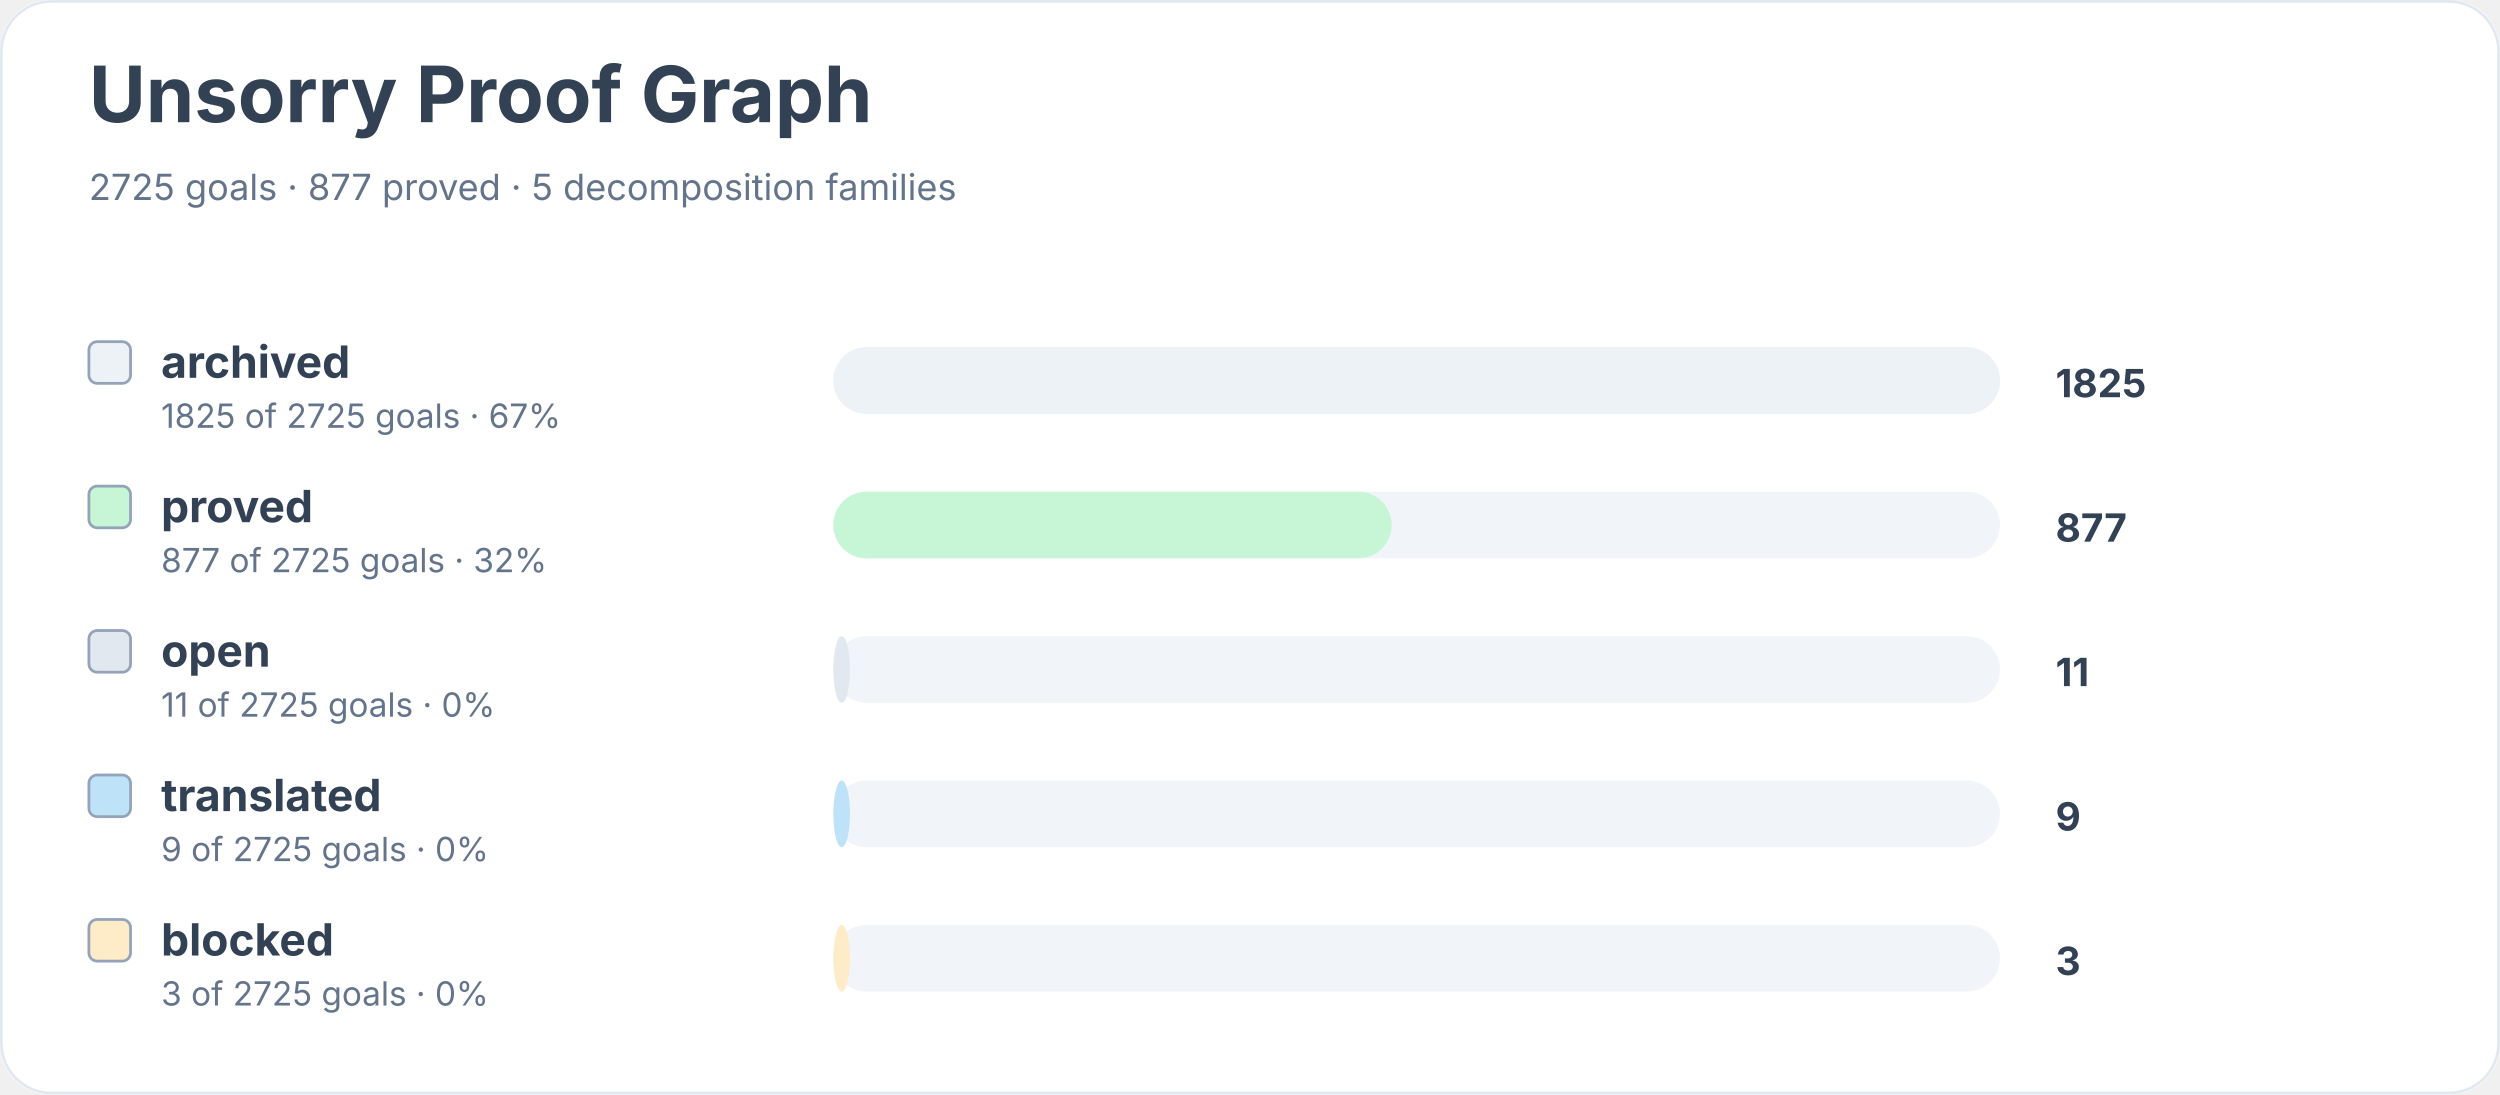
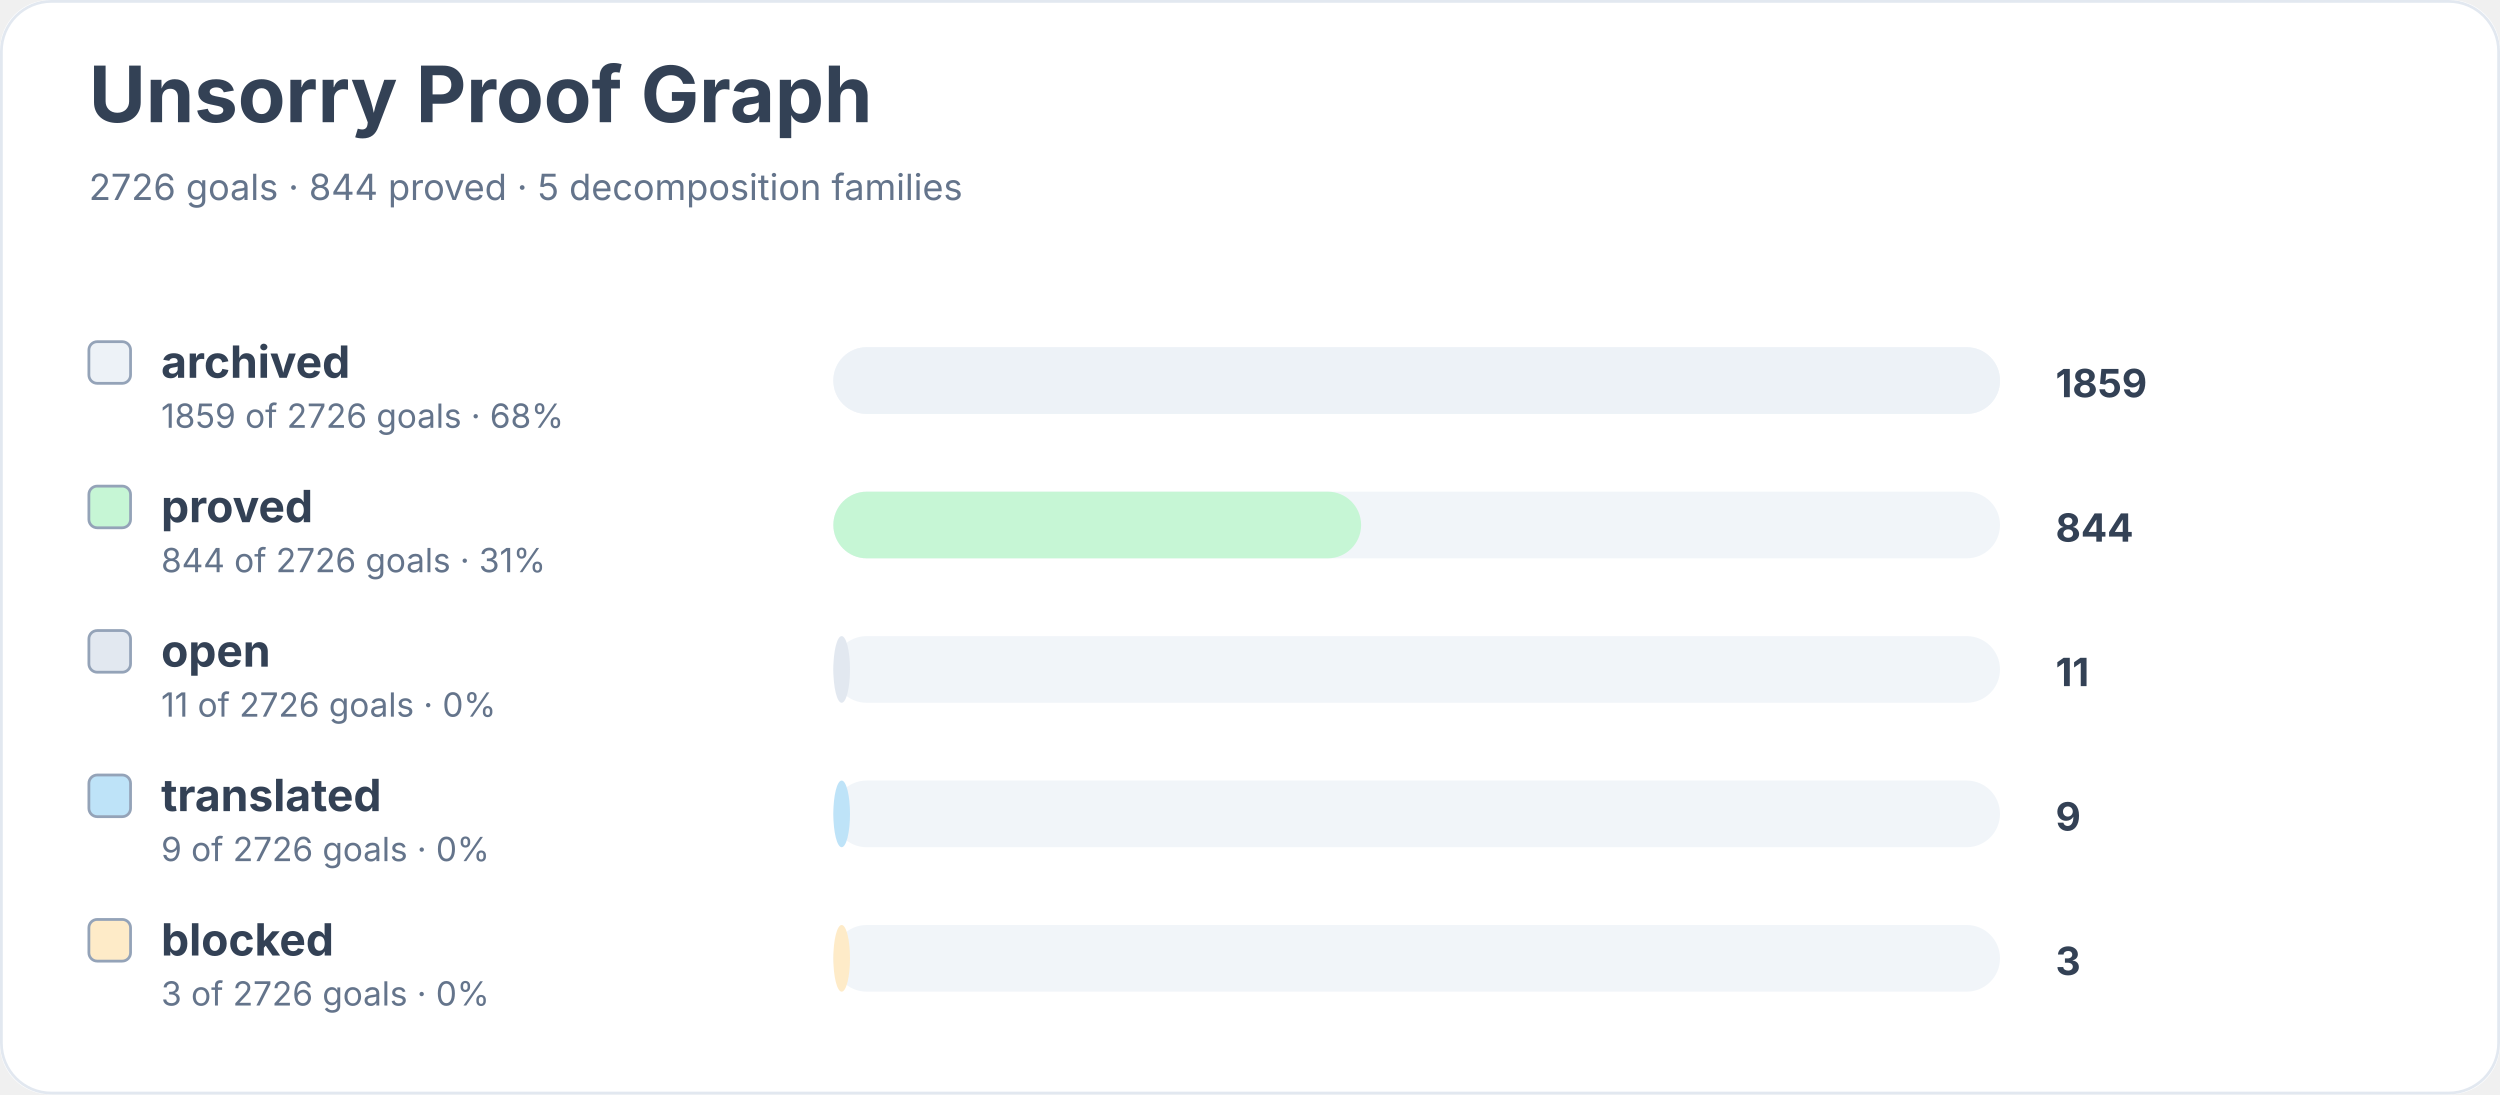
<svg xmlns="http://www.w3.org/2000/svg" width="900" height="394" viewBox="0 0 900 394" role="img" aria-labelledby="title desc">
  <rect width="900" height="100%" rx="18" fill="#ffffff" />
  <rect x="0.5" y="0.5" width="899" height="393" rx="18" fill="none" stroke="#e2e8f0" />
  <text x="32" y="44" font-family="Inter, system-ui, sans-serif" font-size="28" font-weight="700" fill="#334155">Unsorry Proof Graph</text>
-   <text x="32" y="72" font-family="Inter, system-ui, sans-serif" font-size="13" fill="#64748b">2725 goals · 877 proved · 5 decomposition families</text>
+   <text x="32" y="72" font-family="Inter, system-ui, sans-serif" font-size="13" fill="#64748b">2726 goals · 844 proved · 5 decomposition families</text>
  <rect x="32" y="123" width="15" height="15" rx="3" fill="#edf2f7" stroke="#94a3b8" />
  <text x="58" y="136" font-family="Inter, system-ui, sans-serif" font-size="16" font-weight="650" fill="#334155">archived</text>
-   <text x="58" y="154" font-family="Inter, system-ui, sans-serif" font-size="12" fill="#64748b">1825 of 2725 goals · 67%</text>
+   <text x="58" y="154" font-family="Inter, system-ui, sans-serif" font-size="12" fill="#64748b">1859 of 2726 goals · 68%</text>
  <rect x="300" y="125" width="420" height="24" rx="12" fill="#f1f5f9" />
  <rect x="300" y="125" width="420" height="24" rx="12" fill="#edf2f7" />
-   <text x="740" y="143" font-family="Inter, system-ui, sans-serif" font-size="14" font-weight="700" fill="#334155">1825</text>
+   <text x="740" y="143" font-family="Inter, system-ui, sans-serif" font-size="14" font-weight="700" fill="#334155">1859</text>
  <rect x="32" y="175" width="15" height="15" rx="3" fill="#c6f6d5" stroke="#94a3b8" />
  <text x="58" y="188" font-family="Inter, system-ui, sans-serif" font-size="16" font-weight="650" fill="#334155">proved</text>
-   <text x="58" y="206" font-family="Inter, system-ui, sans-serif" font-size="12" fill="#64748b">877 of 2725 goals · 32%</text>
+   <text x="58" y="206" font-family="Inter, system-ui, sans-serif" font-size="12" fill="#64748b">844 of 2726 goals · 31%</text>
  <rect x="300" y="177" width="420" height="24" rx="12" fill="#f1f5f9" />
-   <rect x="300" y="177" width="201" height="24" rx="12" fill="#c6f6d5" />
-   <text x="740" y="195" font-family="Inter, system-ui, sans-serif" font-size="14" font-weight="700" fill="#334155">877</text>
+   <rect x="300" y="177" width="190" height="24" rx="12" fill="#c6f6d5" />
+   <text x="740" y="195" font-family="Inter, system-ui, sans-serif" font-size="14" font-weight="700" fill="#334155">844</text>
  <rect x="32" y="227" width="15" height="15" rx="3" fill="#e2e8f0" stroke="#94a3b8" />
  <text x="58" y="240" font-family="Inter, system-ui, sans-serif" font-size="16" font-weight="650" fill="#334155">open</text>
-   <text x="58" y="258" font-family="Inter, system-ui, sans-serif" font-size="12" fill="#64748b">11 of 2725 goals · 0%</text>
+   <text x="58" y="258" font-family="Inter, system-ui, sans-serif" font-size="12" fill="#64748b">11 of 2726 goals · 0%</text>
  <rect x="300" y="229" width="420" height="24" rx="12" fill="#f1f5f9" />
  <rect x="300" y="229" width="6" height="24" rx="12" fill="#e2e8f0" />
  <text x="740" y="247" font-family="Inter, system-ui, sans-serif" font-size="14" font-weight="700" fill="#334155">11</text>
  <rect x="32" y="279" width="15" height="15" rx="3" fill="#bee3f8" stroke="#94a3b8" />
  <text x="58" y="292" font-family="Inter, system-ui, sans-serif" font-size="16" font-weight="650" fill="#334155">translated</text>
-   <text x="58" y="310" font-family="Inter, system-ui, sans-serif" font-size="12" fill="#64748b">9 of 2725 goals · 0%</text>
+   <text x="58" y="310" font-family="Inter, system-ui, sans-serif" font-size="12" fill="#64748b">9 of 2726 goals · 0%</text>
  <rect x="300" y="281" width="420" height="24" rx="12" fill="#f1f5f9" />
  <rect x="300" y="281" width="6" height="24" rx="12" fill="#bee3f8" />
  <text x="740" y="299" font-family="Inter, system-ui, sans-serif" font-size="14" font-weight="700" fill="#334155">9</text>
  <rect x="32" y="331" width="15" height="15" rx="3" fill="#feebc8" stroke="#94a3b8" />
  <text x="58" y="344" font-family="Inter, system-ui, sans-serif" font-size="16" font-weight="650" fill="#334155">blocked</text>
-   <text x="58" y="362" font-family="Inter, system-ui, sans-serif" font-size="12" fill="#64748b">3 of 2725 goals · 0%</text>
+   <text x="58" y="362" font-family="Inter, system-ui, sans-serif" font-size="12" fill="#64748b">3 of 2726 goals · 0%</text>
  <rect x="300" y="333" width="420" height="24" rx="12" fill="#f1f5f9" />
  <rect x="300" y="333" width="6" height="24" rx="12" fill="#feebc8" />
  <text x="740" y="351" font-family="Inter, system-ui, sans-serif" font-size="14" font-weight="700" fill="#334155">3</text>
</svg>
